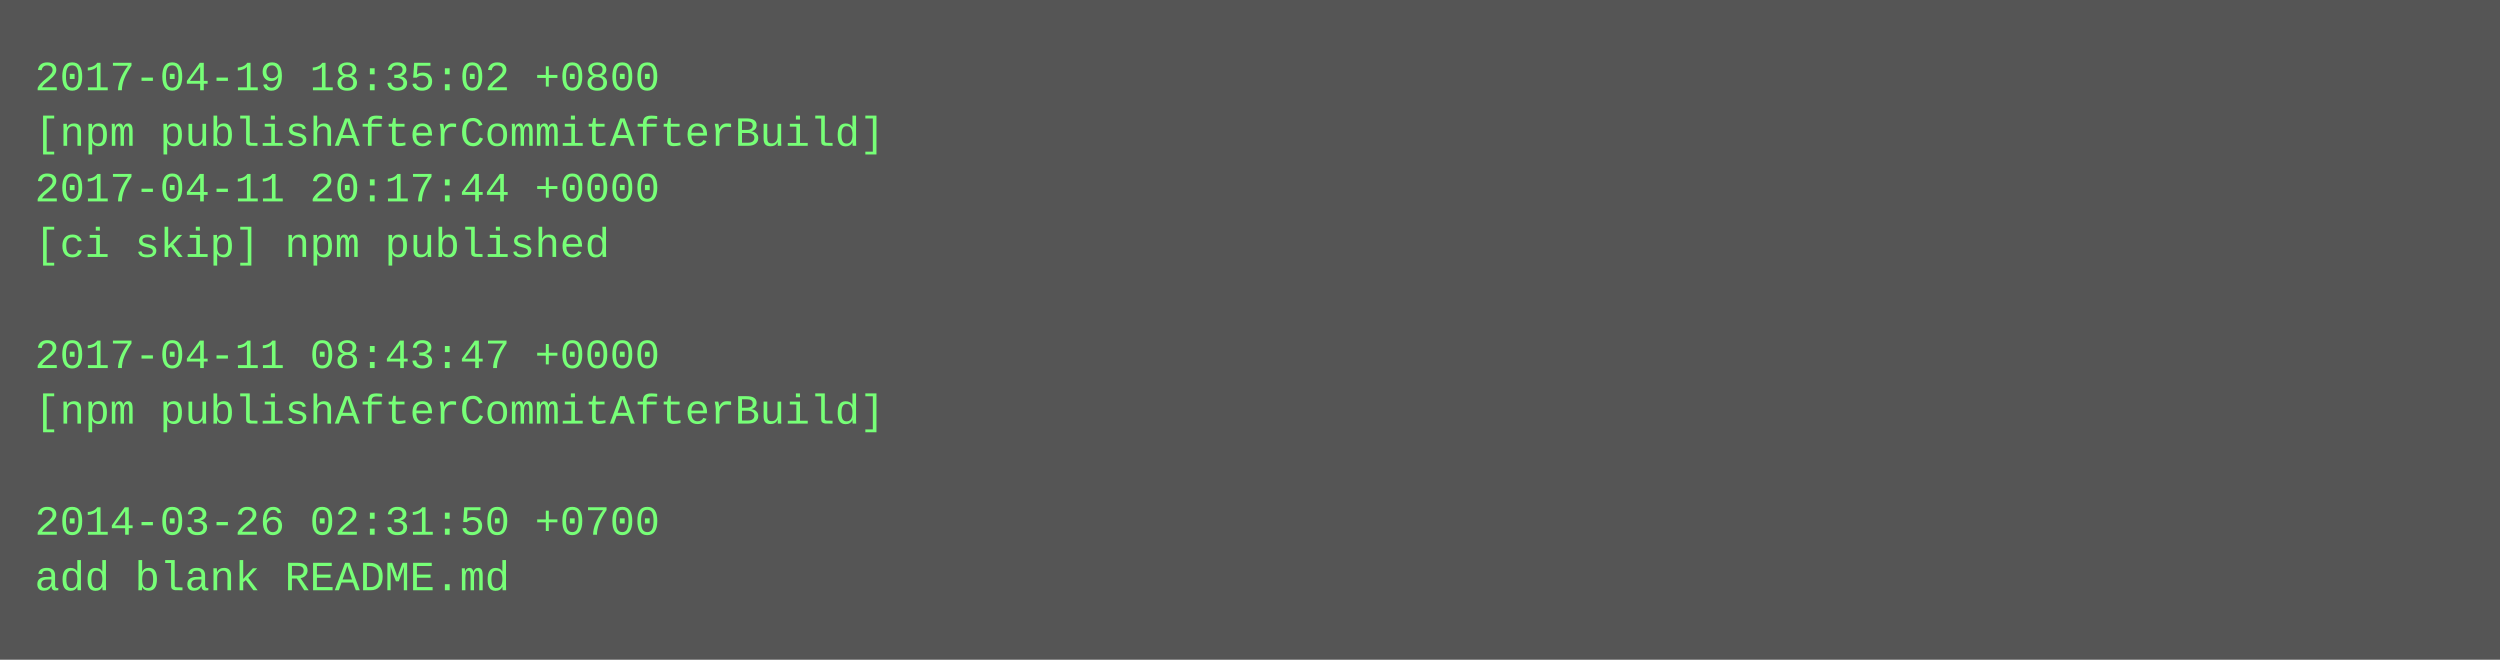
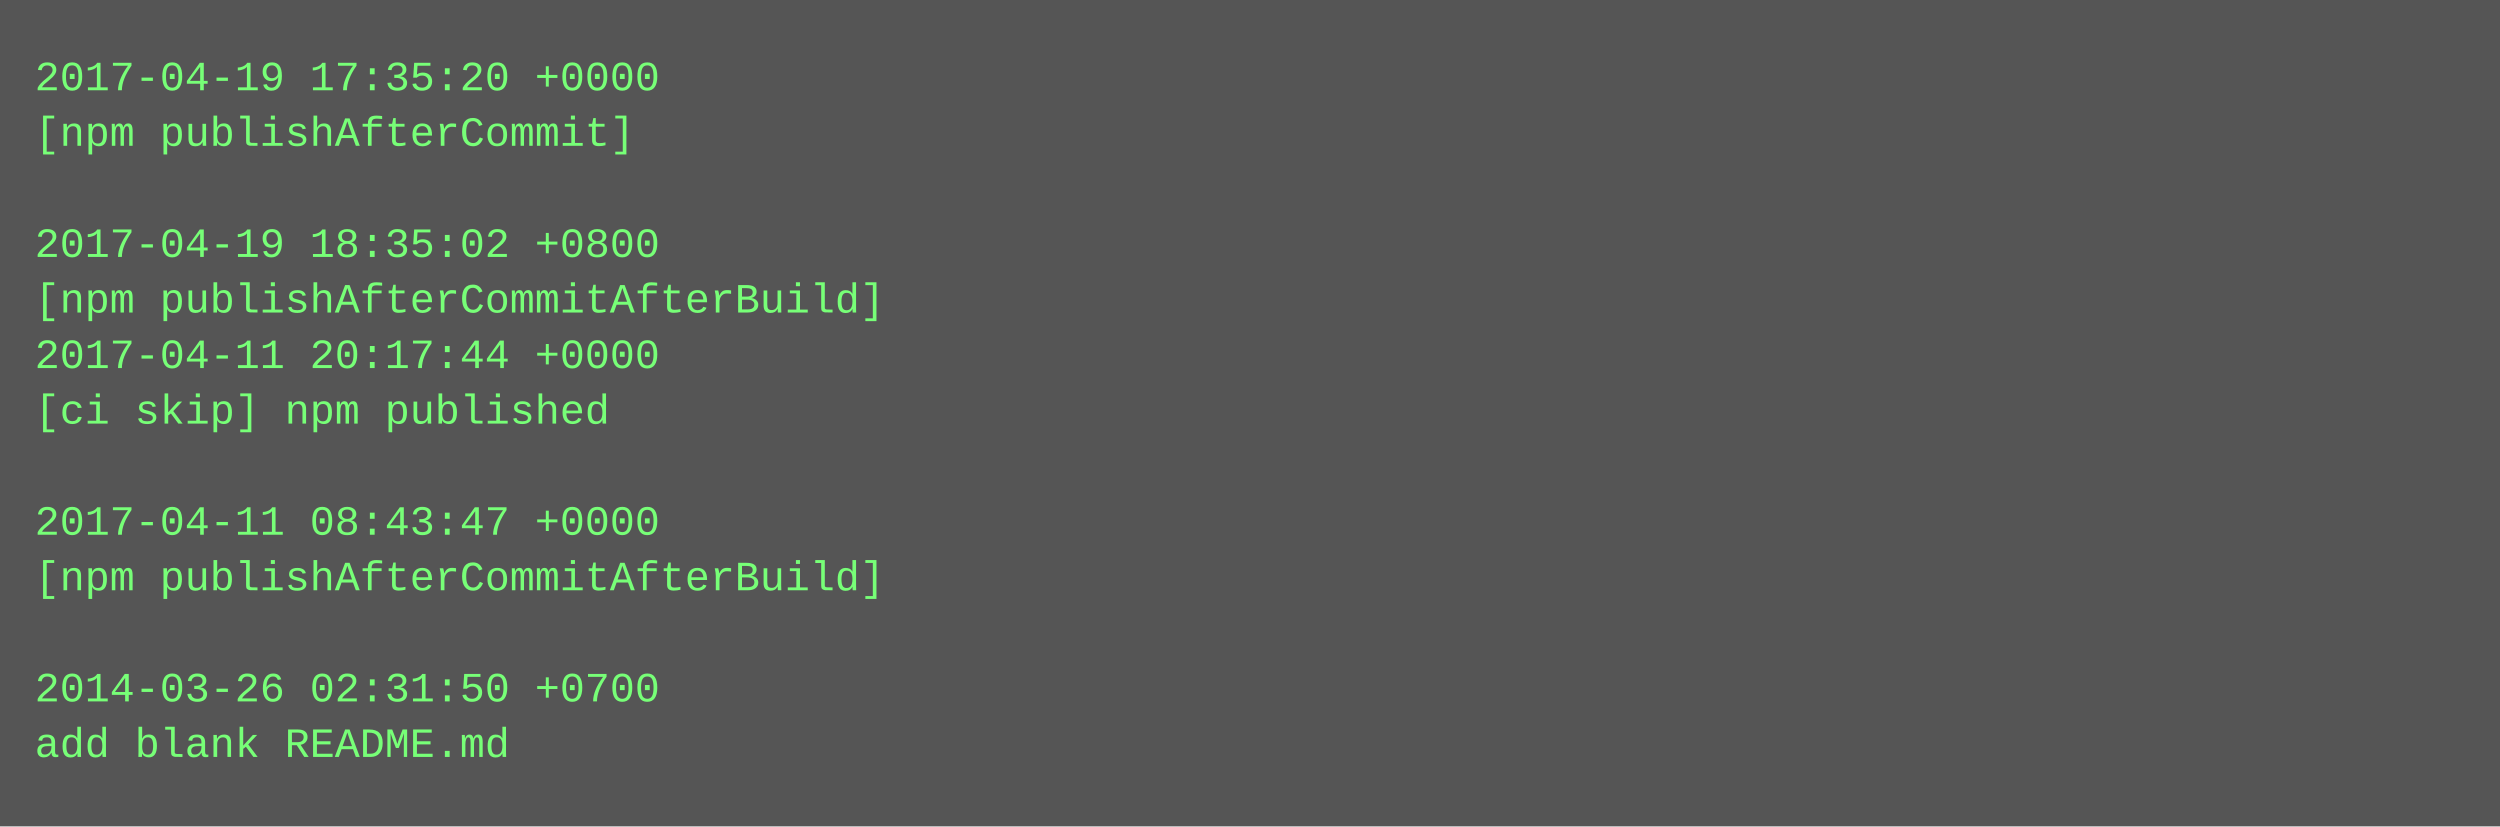
- <svg xmlns="http://www.w3.org/2000/svg" height="190" width="720">
-   <rect height="190" fill="#555" width="720" />
+ <svg xmlns="http://www.w3.org/2000/svg" height="238" width="720">
+   <rect height="238" fill="#555" width="720" />
  <text fill="#7f7" font-family="Courier New" font-size="12" xml:space="preserve">
-     <tspan x="10" y="26">2017-04-19 18:35:02 +0800</tspan>
-     <tspan x="10" y="42">[npm publishAfterCommitAfterBuild]</tspan>
-     <tspan x="10" y="58">2017-04-11 20:17:44 +0000</tspan>
-     <tspan x="10" y="74">[ci skip] npm published</tspan>
-     <tspan x="10" y="90" />
-     <tspan x="10" y="106">2017-04-11 08:43:47 +0000</tspan>
-     <tspan x="10" y="122">[npm publishAfterCommitAfterBuild]</tspan>
+     <tspan x="10" y="26">2017-04-19 17:35:20 +0000</tspan>
+     <tspan x="10" y="42">[npm publishAfterCommit]</tspan>
+     <tspan x="10" y="58" />
+     <tspan x="10" y="74">2017-04-19 18:35:02 +0800</tspan>
+     <tspan x="10" y="90">[npm publishAfterCommitAfterBuild]</tspan>
+     <tspan x="10" y="106">2017-04-11 20:17:44 +0000</tspan>
+     <tspan x="10" y="122">[ci skip] npm published</tspan>
    <tspan x="10" y="138" />
-     <tspan x="10" y="154">2014-03-26 02:31:50 +0700</tspan>
-     <tspan x="10" y="170">add blank README.md</tspan>
+     <tspan x="10" y="154">2017-04-11 08:43:47 +0000</tspan>
+     <tspan x="10" y="170">[npm publishAfterCommitAfterBuild]</tspan>
+     <tspan x="10" y="186" />
+     <tspan x="10" y="202">2014-03-26 02:31:50 +0700</tspan>
+     <tspan x="10" y="218">add blank README.md</tspan>
  </text>
</svg>
